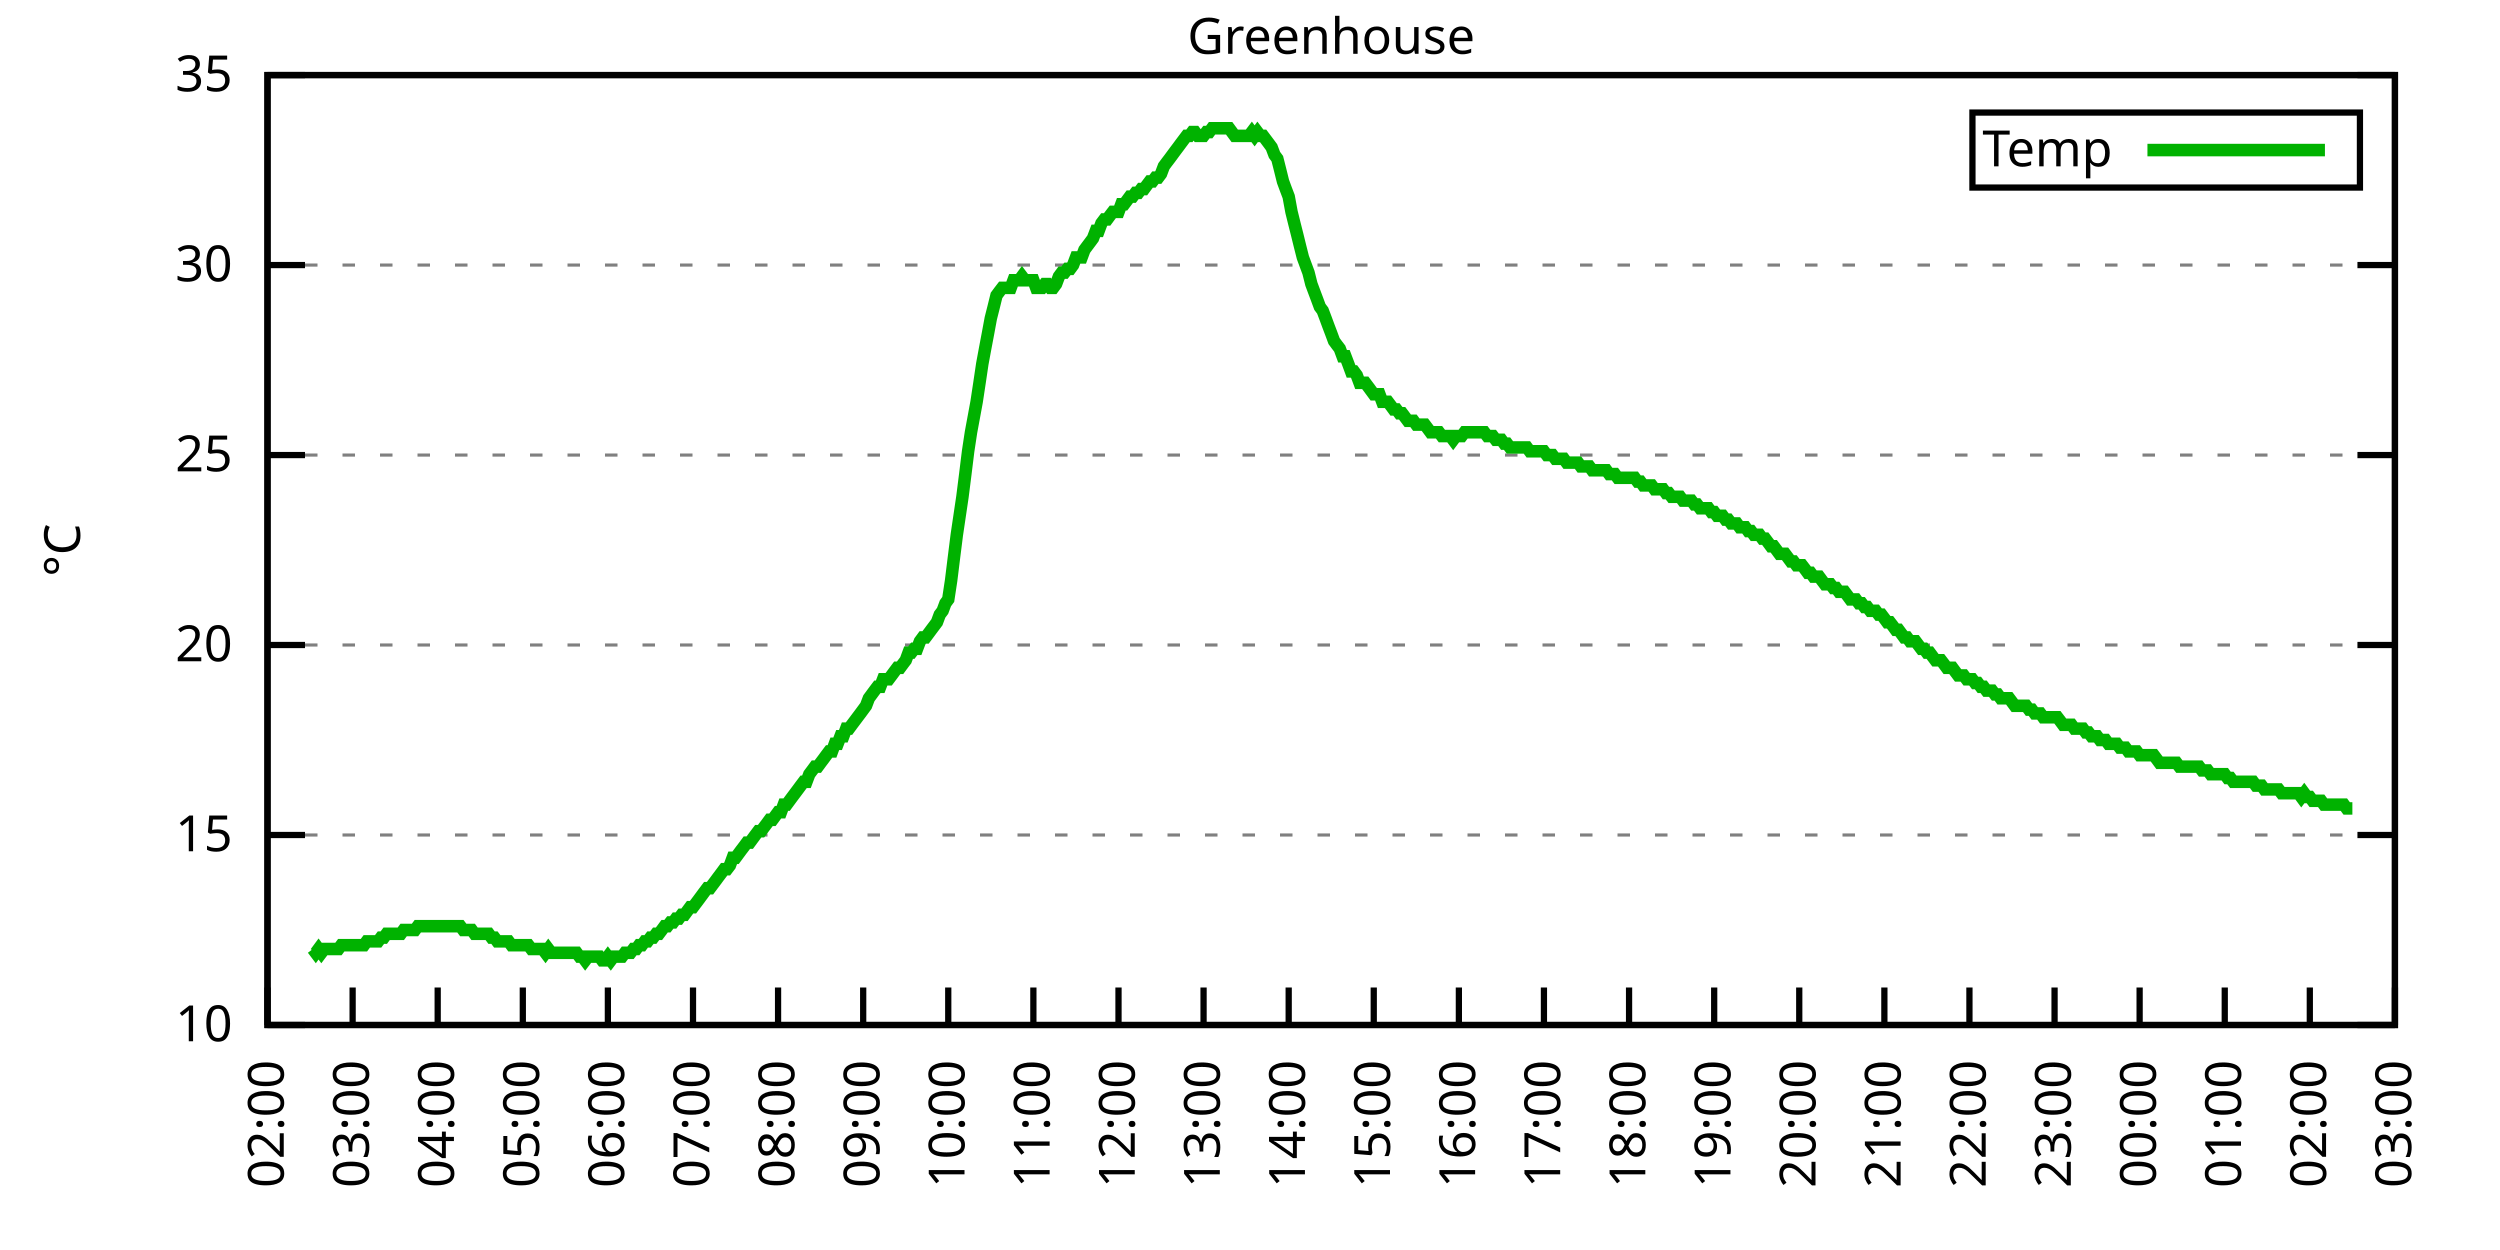
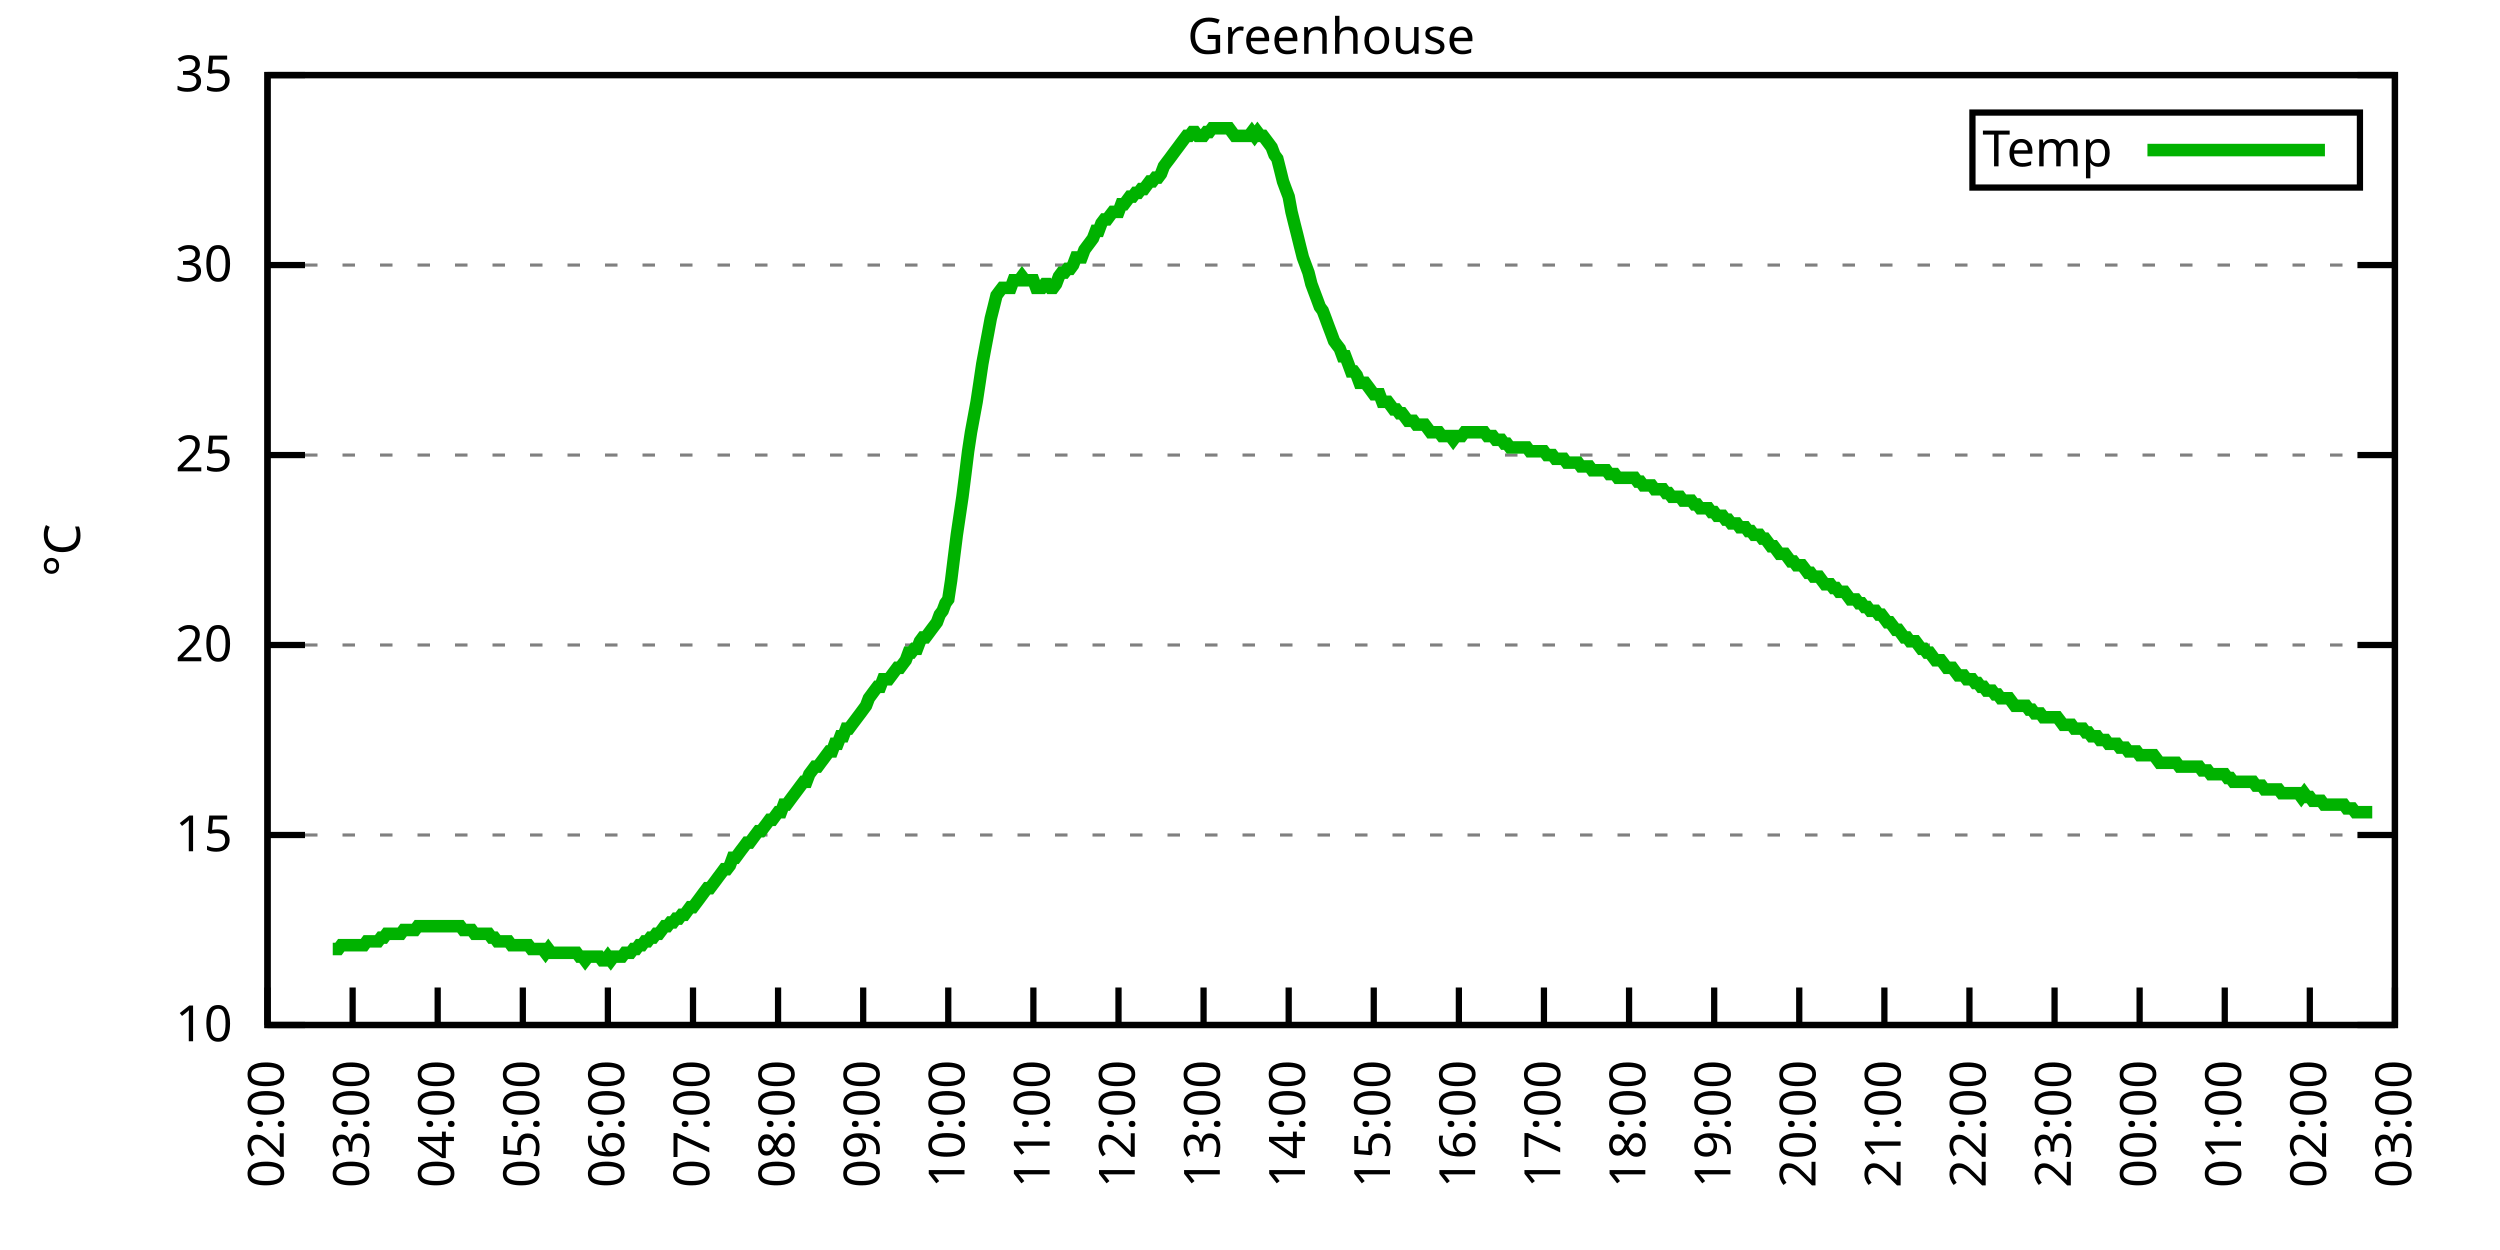
<svg xmlns="http://www.w3.org/2000/svg" xmlns:xlink="http://www.w3.org/1999/xlink" width="400" height="200" viewBox="0 0 400 200">
  <g id="gnuplot_canvas">
    <rect x="0" y="0" width="400" height="200" fill="none" />
    <defs>
      <circle id="gpDot" r="0.5" stroke-width="0.5" stroke="currentColor" />
      <path id="gpPt0" stroke-width="0.333" stroke="currentColor" d="M-1,0 h2 M0,-1 v2" />
      <path id="gpPt1" stroke-width="0.333" stroke="currentColor" d="M-1,-1 L1,1 M1,-1 L-1,1" />
      <path id="gpPt2" stroke-width="0.333" stroke="currentColor" d="M-1,0 L1,0 M0,-1 L0,1 M-1,-1 L1,1 M-1,1 L1,-1" />
      <rect id="gpPt3" stroke-width="0.333" stroke="currentColor" x="-1" y="-1" width="2" height="2" />
      <rect id="gpPt4" stroke-width="0.333" stroke="currentColor" fill="currentColor" x="-1" y="-1" width="2" height="2" />
      <circle id="gpPt5" stroke-width="0.333" stroke="currentColor" cx="0" cy="0" r="1" />
      <use xlink:href="#gpPt5" id="gpPt6" fill="currentColor" stroke="none" />
      <path id="gpPt7" stroke-width="0.333" stroke="currentColor" d="M0,-1.33 L-1.33,0.67 L1.33,0.67 z" />
      <use xlink:href="#gpPt7" id="gpPt8" fill="currentColor" stroke="none" />
      <use xlink:href="#gpPt7" id="gpPt9" stroke="currentColor" transform="rotate(180)" />
      <use xlink:href="#gpPt9" id="gpPt10" fill="currentColor" stroke="none" />
      <use xlink:href="#gpPt3" id="gpPt11" stroke="currentColor" transform="rotate(45)" />
      <use xlink:href="#gpPt11" id="gpPt12" fill="currentColor" stroke="none" />
      <path id="gpPt13" stroke-width="0.333" stroke="currentColor" d="M0,1.330 L1.265,0.411 L0.782,-1.067 L-0.782,-1.076 L-1.265,0.411 z" />
      <use xlink:href="#gpPt13" id="gpPt14" fill="currentColor" stroke="none" />
      <filter id="textbox" filterUnits="objectBoundingBox" x="0" y="0" height="1" width="1">
        <feFlood flood-color="white" flood-opacity="1" result="bgnd" />
        <feComposite in="SourceGraphic" in2="bgnd" operator="atop" />
      </filter>
      <filter id="greybox" filterUnits="objectBoundingBox" x="0" y="0" height="1" width="1">
        <feFlood flood-color="lightgrey" flood-opacity="1" result="grey" />
        <feComposite in="SourceGraphic" in2="grey" operator="atop" />
      </filter>
    </defs>
    <g fill="none" color="white" stroke="currentColor" stroke-width="1.00" stroke-linecap="butt" stroke-linejoin="miter">
</g>
    <g fill="none" color="black" stroke="currentColor" stroke-width="1.00" stroke-linecap="butt" stroke-linejoin="miter">
      <g stroke="none" shape-rendering="crispEdges">
        <polygon fill="rgb(255, 255, 255)" points="42.80,164.00 383.18,164.00 383.18,12.02 42.80,12.02 " />
      </g>
    </g>
    <g fill="none" color="black" stroke="currentColor" stroke-width="1.00" stroke-linecap="butt" stroke-linejoin="miter">
</g>
    <g fill="none" color="black" stroke="black" stroke-width="0.50" stroke-linecap="butt" stroke-linejoin="miter">
</g>
    <g fill="none" color="gray" stroke="currentColor" stroke-width="0.50" stroke-linecap="butt" stroke-linejoin="miter">
      <path stroke="gray" stroke-dasharray="2,4" class="gridline" d="M42.80,164.00 L383.19,164.00  " />
    </g>
    <g fill="none" color="gray" stroke="gray" stroke-width="1.00" stroke-linecap="butt" stroke-linejoin="miter">
</g>
    <g fill="none" color="black" stroke="currentColor" stroke-width="1.00" stroke-linecap="butt" stroke-linejoin="miter">
      <path stroke="black" d="M42.80,164.00 L48.80,164.00 M383.19,164.00 L377.19,164.00  " />
      <g transform="translate(37.20,166.60)" stroke="none" fill="black" font-family="Sans" font-size="8.00" text-anchor="end">
        <text>
          <tspan font-family="Sans"> 10</tspan>
        </text>
      </g>
    </g>
    <g fill="none" color="black" stroke="currentColor" stroke-width="1.00" stroke-linecap="butt" stroke-linejoin="miter">
</g>
    <g fill="none" color="black" stroke="black" stroke-width="0.50" stroke-linecap="butt" stroke-linejoin="miter">
</g>
    <g fill="none" color="gray" stroke="currentColor" stroke-width="0.50" stroke-linecap="butt" stroke-linejoin="miter">
      <path stroke="gray" stroke-dasharray="2,4" class="gridline" d="M42.80,133.60 L383.19,133.60  " />
    </g>
    <g fill="none" color="gray" stroke="gray" stroke-width="1.00" stroke-linecap="butt" stroke-linejoin="miter">
</g>
    <g fill="none" color="black" stroke="currentColor" stroke-width="1.00" stroke-linecap="butt" stroke-linejoin="miter">
      <path stroke="black" d="M42.80,133.60 L48.80,133.60 M383.19,133.60 L377.19,133.60  " />
      <g transform="translate(37.20,136.20)" stroke="none" fill="black" font-family="Sans" font-size="8.00" text-anchor="end">
        <text>
          <tspan font-family="Sans"> 15</tspan>
        </text>
      </g>
    </g>
    <g fill="none" color="black" stroke="currentColor" stroke-width="1.00" stroke-linecap="butt" stroke-linejoin="miter">
</g>
    <g fill="none" color="black" stroke="black" stroke-width="0.50" stroke-linecap="butt" stroke-linejoin="miter">
</g>
    <g fill="none" color="gray" stroke="currentColor" stroke-width="0.50" stroke-linecap="butt" stroke-linejoin="miter">
      <path stroke="gray" stroke-dasharray="2,4" class="gridline" d="M42.80,103.20 L383.19,103.20  " />
    </g>
    <g fill="none" color="gray" stroke="gray" stroke-width="1.00" stroke-linecap="butt" stroke-linejoin="miter">
</g>
    <g fill="none" color="black" stroke="currentColor" stroke-width="1.00" stroke-linecap="butt" stroke-linejoin="miter">
      <path stroke="black" d="M42.80,103.20 L48.80,103.20 M383.19,103.20 L377.19,103.20  " />
      <g transform="translate(37.20,105.80)" stroke="none" fill="black" font-family="Sans" font-size="8.00" text-anchor="end">
        <text>
          <tspan font-family="Sans"> 20</tspan>
        </text>
      </g>
    </g>
    <g fill="none" color="black" stroke="currentColor" stroke-width="1.00" stroke-linecap="butt" stroke-linejoin="miter">
</g>
    <g fill="none" color="black" stroke="black" stroke-width="0.50" stroke-linecap="butt" stroke-linejoin="miter">
</g>
    <g fill="none" color="gray" stroke="currentColor" stroke-width="0.50" stroke-linecap="butt" stroke-linejoin="miter">
      <path stroke="gray" stroke-dasharray="2,4" class="gridline" d="M42.80,72.81 L383.19,72.81  " />
    </g>
    <g fill="none" color="gray" stroke="gray" stroke-width="1.00" stroke-linecap="butt" stroke-linejoin="miter">
</g>
    <g fill="none" color="black" stroke="currentColor" stroke-width="1.00" stroke-linecap="butt" stroke-linejoin="miter">
      <path stroke="black" d="M42.80,72.81 L48.80,72.81 M383.19,72.81 L377.19,72.81  " />
      <g transform="translate(37.20,75.41)" stroke="none" fill="black" font-family="Sans" font-size="8.00" text-anchor="end">
        <text>
          <tspan font-family="Sans"> 25</tspan>
        </text>
      </g>
    </g>
    <g fill="none" color="black" stroke="currentColor" stroke-width="1.00" stroke-linecap="butt" stroke-linejoin="miter">
</g>
    <g fill="none" color="black" stroke="black" stroke-width="0.50" stroke-linecap="butt" stroke-linejoin="miter">
</g>
    <g fill="none" color="gray" stroke="currentColor" stroke-width="0.50" stroke-linecap="butt" stroke-linejoin="miter">
      <path stroke="gray" stroke-dasharray="2,4" class="gridline" d="M42.80,42.41 L383.19,42.41  " />
    </g>
    <g fill="none" color="gray" stroke="gray" stroke-width="1.00" stroke-linecap="butt" stroke-linejoin="miter">
</g>
    <g fill="none" color="black" stroke="currentColor" stroke-width="1.00" stroke-linecap="butt" stroke-linejoin="miter">
      <path stroke="black" d="M42.80,42.41 L48.80,42.41 M383.19,42.41 L377.19,42.41  " />
      <g transform="translate(37.20,45.01)" stroke="none" fill="black" font-family="Sans" font-size="8.00" text-anchor="end">
        <text>
          <tspan font-family="Sans"> 30</tspan>
        </text>
      </g>
    </g>
    <g fill="none" color="black" stroke="currentColor" stroke-width="1.00" stroke-linecap="butt" stroke-linejoin="miter">
</g>
    <g fill="none" color="black" stroke="black" stroke-width="0.50" stroke-linecap="butt" stroke-linejoin="miter">
</g>
    <g fill="none" color="gray" stroke="currentColor" stroke-width="0.50" stroke-linecap="butt" stroke-linejoin="miter">
      <path stroke="gray" stroke-dasharray="2,4" class="gridline" d="M42.80,12.01 L383.19,12.01  " />
    </g>
    <g fill="none" color="gray" stroke="gray" stroke-width="1.00" stroke-linecap="butt" stroke-linejoin="miter">
</g>
    <g fill="none" color="black" stroke="currentColor" stroke-width="1.00" stroke-linecap="butt" stroke-linejoin="miter">
      <path stroke="black" d="M42.80,12.01 L48.80,12.01 M383.19,12.01 L377.19,12.01  " />
      <g transform="translate(37.20,14.61)" stroke="none" fill="black" font-family="Sans" font-size="8.00" text-anchor="end">
        <text>
          <tspan font-family="Sans"> 35</tspan>
        </text>
      </g>
    </g>
    <g fill="none" color="black" stroke="currentColor" stroke-width="1.00" stroke-linecap="butt" stroke-linejoin="miter">
      <path stroke="black" d="M42.80,164.00 L42.80,158.00  " />
      <g transform="translate(45.40,169.60) rotate(270.00)" stroke="none" fill="black" font-family="Sans" font-size="8.00" text-anchor="end">
        <text>
          <tspan font-family="Sans">02:00</tspan>
        </text>
      </g>
    </g>
    <g fill="none" color="black" stroke="currentColor" stroke-width="1.00" stroke-linecap="butt" stroke-linejoin="miter">
      <path stroke="black" d="M56.42,164.00 L56.42,158.00  " />
      <g transform="translate(59.02,169.60) rotate(270.00)" stroke="none" fill="black" font-family="Sans" font-size="8.00" text-anchor="end">
        <text>
          <tspan font-family="Sans">03:00</tspan>
        </text>
      </g>
    </g>
    <g fill="none" color="black" stroke="currentColor" stroke-width="1.00" stroke-linecap="butt" stroke-linejoin="miter">
      <path stroke="black" d="M70.03,164.00 L70.03,158.00  " />
      <g transform="translate(72.63,169.60) rotate(270.00)" stroke="none" fill="black" font-family="Sans" font-size="8.00" text-anchor="end">
        <text>
          <tspan font-family="Sans">04:00</tspan>
        </text>
      </g>
    </g>
    <g fill="none" color="black" stroke="currentColor" stroke-width="1.00" stroke-linecap="butt" stroke-linejoin="miter">
      <path stroke="black" d="M83.65,164.00 L83.65,158.00  " />
      <g transform="translate(86.25,169.60) rotate(270.00)" stroke="none" fill="black" font-family="Sans" font-size="8.00" text-anchor="end">
        <text>
          <tspan font-family="Sans">05:00</tspan>
        </text>
      </g>
    </g>
    <g fill="none" color="black" stroke="currentColor" stroke-width="1.00" stroke-linecap="butt" stroke-linejoin="miter">
      <path stroke="black" d="M97.26,164.00 L97.26,158.00  " />
      <g transform="translate(99.86,169.60) rotate(270.00)" stroke="none" fill="black" font-family="Sans" font-size="8.00" text-anchor="end">
        <text>
          <tspan font-family="Sans">06:00</tspan>
        </text>
      </g>
    </g>
    <g fill="none" color="black" stroke="currentColor" stroke-width="1.00" stroke-linecap="butt" stroke-linejoin="miter">
      <path stroke="black" d="M110.88,164.00 L110.88,158.00  " />
      <g transform="translate(113.48,169.60) rotate(270.00)" stroke="none" fill="black" font-family="Sans" font-size="8.00" text-anchor="end">
        <text>
          <tspan font-family="Sans">07:00</tspan>
        </text>
      </g>
    </g>
    <g fill="none" color="black" stroke="currentColor" stroke-width="1.00" stroke-linecap="butt" stroke-linejoin="miter">
      <path stroke="black" d="M124.49,164.00 L124.49,158.00  " />
      <g transform="translate(127.09,169.60) rotate(270.00)" stroke="none" fill="black" font-family="Sans" font-size="8.00" text-anchor="end">
        <text>
          <tspan font-family="Sans">08:00</tspan>
        </text>
      </g>
    </g>
    <g fill="none" color="black" stroke="currentColor" stroke-width="1.00" stroke-linecap="butt" stroke-linejoin="miter">
      <path stroke="black" d="M138.11,164.00 L138.11,158.00  " />
      <g transform="translate(140.71,169.60) rotate(270.00)" stroke="none" fill="black" font-family="Sans" font-size="8.00" text-anchor="end">
        <text>
          <tspan font-family="Sans">09:00</tspan>
        </text>
      </g>
    </g>
    <g fill="none" color="black" stroke="currentColor" stroke-width="1.00" stroke-linecap="butt" stroke-linejoin="miter">
      <path stroke="black" d="M151.72,164.00 L151.72,158.00  " />
      <g transform="translate(154.32,169.60) rotate(270.00)" stroke="none" fill="black" font-family="Sans" font-size="8.00" text-anchor="end">
        <text>
          <tspan font-family="Sans">10:00</tspan>
        </text>
      </g>
    </g>
    <g fill="none" color="black" stroke="currentColor" stroke-width="1.00" stroke-linecap="butt" stroke-linejoin="miter">
      <path stroke="black" d="M165.34,164.00 L165.34,158.00  " />
      <g transform="translate(167.94,169.60) rotate(270.00)" stroke="none" fill="black" font-family="Sans" font-size="8.00" text-anchor="end">
        <text>
          <tspan font-family="Sans">11:00</tspan>
        </text>
      </g>
    </g>
    <g fill="none" color="black" stroke="currentColor" stroke-width="1.00" stroke-linecap="butt" stroke-linejoin="miter">
      <path stroke="black" d="M178.96,164.00 L178.96,158.00  " />
      <g transform="translate(181.56,169.60) rotate(270.00)" stroke="none" fill="black" font-family="Sans" font-size="8.00" text-anchor="end">
        <text>
          <tspan font-family="Sans">12:00</tspan>
        </text>
      </g>
    </g>
    <g fill="none" color="black" stroke="currentColor" stroke-width="1.00" stroke-linecap="butt" stroke-linejoin="miter">
      <path stroke="black" d="M192.57,164.00 L192.57,158.00  " />
      <g transform="translate(195.17,169.60) rotate(270.00)" stroke="none" fill="black" font-family="Sans" font-size="8.00" text-anchor="end">
        <text>
          <tspan font-family="Sans">13:00</tspan>
        </text>
      </g>
    </g>
    <g fill="none" color="black" stroke="currentColor" stroke-width="1.00" stroke-linecap="butt" stroke-linejoin="miter">
      <path stroke="black" d="M206.19,164.00 L206.19,158.00  " />
      <g transform="translate(208.79,169.60) rotate(270.00)" stroke="none" fill="black" font-family="Sans" font-size="8.00" text-anchor="end">
        <text>
          <tspan font-family="Sans">14:00</tspan>
        </text>
      </g>
    </g>
    <g fill="none" color="black" stroke="currentColor" stroke-width="1.00" stroke-linecap="butt" stroke-linejoin="miter">
      <path stroke="black" d="M219.80,164.00 L219.80,158.00  " />
      <g transform="translate(222.40,169.60) rotate(270.00)" stroke="none" fill="black" font-family="Sans" font-size="8.00" text-anchor="end">
        <text>
          <tspan font-family="Sans">15:00</tspan>
        </text>
      </g>
    </g>
    <g fill="none" color="black" stroke="currentColor" stroke-width="1.00" stroke-linecap="butt" stroke-linejoin="miter">
      <path stroke="black" d="M233.42,164.00 L233.42,158.00  " />
      <g transform="translate(236.02,169.60) rotate(270.00)" stroke="none" fill="black" font-family="Sans" font-size="8.00" text-anchor="end">
        <text>
          <tspan font-family="Sans">16:00</tspan>
        </text>
      </g>
    </g>
    <g fill="none" color="black" stroke="currentColor" stroke-width="1.00" stroke-linecap="butt" stroke-linejoin="miter">
      <path stroke="black" d="M247.03,164.00 L247.03,158.00  " />
      <g transform="translate(249.63,169.60) rotate(270.00)" stroke="none" fill="black" font-family="Sans" font-size="8.00" text-anchor="end">
        <text>
          <tspan font-family="Sans">17:00</tspan>
        </text>
      </g>
    </g>
    <g fill="none" color="black" stroke="currentColor" stroke-width="1.00" stroke-linecap="butt" stroke-linejoin="miter">
      <path stroke="black" d="M260.65,164.00 L260.65,158.00  " />
      <g transform="translate(263.25,169.60) rotate(270.00)" stroke="none" fill="black" font-family="Sans" font-size="8.00" text-anchor="end">
        <text>
          <tspan font-family="Sans">18:00</tspan>
        </text>
      </g>
    </g>
    <g fill="none" color="black" stroke="currentColor" stroke-width="1.00" stroke-linecap="butt" stroke-linejoin="miter">
      <path stroke="black" d="M274.27,164.00 L274.27,158.00  " />
      <g transform="translate(276.87,169.60) rotate(270.00)" stroke="none" fill="black" font-family="Sans" font-size="8.00" text-anchor="end">
        <text>
          <tspan font-family="Sans">19:00</tspan>
        </text>
      </g>
    </g>
    <g fill="none" color="black" stroke="currentColor" stroke-width="1.00" stroke-linecap="butt" stroke-linejoin="miter">
      <path stroke="black" d="M287.88,164.00 L287.88,158.00  " />
      <g transform="translate(290.48,169.60) rotate(270.00)" stroke="none" fill="black" font-family="Sans" font-size="8.00" text-anchor="end">
        <text>
          <tspan font-family="Sans">20:00</tspan>
        </text>
      </g>
    </g>
    <g fill="none" color="black" stroke="currentColor" stroke-width="1.00" stroke-linecap="butt" stroke-linejoin="miter">
      <path stroke="black" d="M301.50,164.00 L301.50,158.00  " />
      <g transform="translate(304.10,169.60) rotate(270.00)" stroke="none" fill="black" font-family="Sans" font-size="8.00" text-anchor="end">
        <text>
          <tspan font-family="Sans">21:00</tspan>
        </text>
      </g>
    </g>
    <g fill="none" color="black" stroke="currentColor" stroke-width="1.00" stroke-linecap="butt" stroke-linejoin="miter">
      <path stroke="black" d="M315.11,164.00 L315.11,158.00  " />
      <g transform="translate(317.71,169.60) rotate(270.00)" stroke="none" fill="black" font-family="Sans" font-size="8.00" text-anchor="end">
        <text>
          <tspan font-family="Sans">22:00</tspan>
        </text>
      </g>
    </g>
    <g fill="none" color="black" stroke="currentColor" stroke-width="1.00" stroke-linecap="butt" stroke-linejoin="miter">
      <path stroke="black" d="M328.73,164.00 L328.73,158.00  " />
      <g transform="translate(331.33,169.60) rotate(270.00)" stroke="none" fill="black" font-family="Sans" font-size="8.00" text-anchor="end">
        <text>
          <tspan font-family="Sans">23:00</tspan>
        </text>
      </g>
    </g>
    <g fill="none" color="black" stroke="currentColor" stroke-width="1.00" stroke-linecap="butt" stroke-linejoin="miter">
      <path stroke="black" d="M342.34,164.00 L342.34,158.00  " />
      <g transform="translate(344.94,169.60) rotate(270.00)" stroke="none" fill="black" font-family="Sans" font-size="8.00" text-anchor="end">
        <text>
          <tspan font-family="Sans">00:00</tspan>
        </text>
      </g>
    </g>
    <g fill="none" color="black" stroke="currentColor" stroke-width="1.00" stroke-linecap="butt" stroke-linejoin="miter">
      <path stroke="black" d="M355.96,164.00 L355.96,158.00  " />
      <g transform="translate(358.56,169.60) rotate(270.00)" stroke="none" fill="black" font-family="Sans" font-size="8.00" text-anchor="end">
        <text>
          <tspan font-family="Sans">01:00</tspan>
        </text>
      </g>
    </g>
    <g fill="none" color="black" stroke="currentColor" stroke-width="1.00" stroke-linecap="butt" stroke-linejoin="miter">
      <path stroke="black" d="M369.57,164.00 L369.57,158.00  " />
      <g transform="translate(372.17,169.60) rotate(270.00)" stroke="none" fill="black" font-family="Sans" font-size="8.00" text-anchor="end">
        <text>
          <tspan font-family="Sans">02:00</tspan>
        </text>
      </g>
    </g>
    <g fill="none" color="black" stroke="currentColor" stroke-width="1.00" stroke-linecap="butt" stroke-linejoin="miter">
      <path stroke="black" d="M383.19,164.00 L383.19,158.00  " />
      <g transform="translate(385.79,169.60) rotate(270.00)" stroke="none" fill="black" font-family="Sans" font-size="8.00" text-anchor="end">
        <text>
          <tspan font-family="Sans">03:00</tspan>
        </text>
      </g>
    </g>
    <g fill="none" color="black" stroke="currentColor" stroke-width="1.00" stroke-linecap="butt" stroke-linejoin="miter">
</g>
    <g fill="none" color="black" stroke="currentColor" stroke-width="1.00" stroke-linecap="butt" stroke-linejoin="miter">
      <path stroke="black" d="M42.80,12.01 L42.80,164.00 L383.19,164.00 L383.19,12.01 L42.80,12.01 Z  " />
    </g>
    <g fill="none" color="black" stroke="currentColor" stroke-width="1.00" stroke-linecap="butt" stroke-linejoin="miter">
</g>
    <g fill="none" color="black" stroke="currentColor" stroke-width="1.00" stroke-linecap="butt" stroke-linejoin="miter">
      <path stroke="black" d="M315.59,30.01 L315.59,18.01 L377.59,18.01 L377.59,30.01 L315.59,30.01 Z  " />
    </g>
    <g id="Greenhouse_plot_1">
      <g fill="none" color="white" stroke="black" stroke-width="2.00" stroke-linecap="butt" stroke-linejoin="miter">
</g>
      <g fill="none" color="black" stroke="currentColor" stroke-width="2.00" stroke-linecap="butt" stroke-linejoin="miter">
        <g transform="translate(337.99,26.61)" stroke="none" fill="black" font-family="Sans" font-size="8.00" text-anchor="end">
          <text>
            <tspan font-family="Sans">Temp</tspan>
          </text>
        </g>
      </g>
      <g fill="none" color="black" stroke="currentColor" stroke-width="2.00" stroke-linecap="butt" stroke-linejoin="miter">
-         <path stroke="rgb(  0, 178,   0)" d="M343.59,24.01 L371.99,24.01 M50.06,151.84 L50.52,152.45 L50.97,151.84 L51.42,152.45 L51.88,151.84 L52.33,151.84   L52.78,151.84 L53.24,151.84 L53.69,151.84 L54.15,151.84 L54.60,151.23 L55.05,151.23 L55.51,151.23 L55.96,151.23   L56.42,151.23 L56.87,151.23 L57.32,151.23 L57.78,151.23 L58.23,151.23 L58.68,150.62 L59.14,150.62 L59.59,150.62   L60.05,150.62 L60.50,150.62 L60.95,150.02 L61.41,150.02 L61.86,149.41 L62.32,149.41 L62.77,149.41 L63.22,149.41   L63.68,149.41 L64.13,149.41 L64.58,148.80 L65.04,148.80 L65.49,148.80 L65.95,148.80 L66.40,148.80 L66.85,148.19   L67.31,148.19 L67.76,148.19 L68.22,148.19 L68.67,148.19 L69.12,148.19 L69.58,148.19 L70.03,148.19 L70.49,148.19   L70.94,148.19 L71.39,148.19 L71.85,148.19 L72.30,148.19 L72.75,148.19 L73.21,148.19 L73.66,148.19 L74.12,148.80   L74.57,148.80 L75.02,148.80 L75.48,148.80 L75.93,149.41 L76.39,149.41 L76.84,149.41 L77.29,149.41 L77.75,149.41   L78.20,149.41 L78.65,150.02 L79.11,150.02 L79.56,150.62 L80.02,150.62 L80.47,150.62 L80.92,150.62 L81.38,150.62   L81.83,151.23 L82.29,151.23 L82.74,151.23 L83.19,151.23 L83.65,151.23 L84.10,151.23 L84.55,151.23 L85.01,151.84   L85.46,151.84 L85.92,151.84 L86.37,151.84 L86.82,151.84 L87.28,152.45 L87.73,151.84 L88.19,152.45 L88.64,152.45   L89.09,152.45 L89.55,152.45 L90.00,152.45 L90.45,152.45 L90.91,152.45 L91.36,152.45 L91.82,152.45 L92.27,152.45   L92.72,153.06 L93.18,153.06 L93.63,153.66 L94.09,153.06 L94.54,153.06 L94.99,153.06 L95.45,153.06 L95.90,153.06   L96.35,153.66 L96.81,153.66 L97.26,153.06 L97.72,153.66 L98.17,153.06 L98.62,153.06 L99.08,153.06 L99.53,153.06   L99.99,152.45 L100.44,152.45 L100.89,152.45 L101.35,151.84 L101.80,151.84 L102.25,151.23 L102.71,151.23 L103.16,150.62   L103.62,150.62 L104.07,150.02 L104.52,150.02 L104.98,149.41 L105.43,149.41 L105.89,148.80 L106.34,148.19 L106.79,148.19   L107.25,147.59 L107.70,147.59 L108.15,146.98 L108.61,146.98 L109.06,146.37 L109.52,146.37 L109.97,145.76 L110.42,145.15   L110.88,145.15 L111.33,144.55 L111.79,143.94 L112.24,143.33 L112.69,142.72 L113.15,142.11 L113.60,142.11 L114.05,141.51   L114.51,140.90 L114.96,140.29 L115.42,139.68 L115.87,139.07 L116.32,139.07 L116.78,138.47 L117.23,137.25 L117.69,137.25   L118.14,136.64 L118.59,136.03 L119.05,135.43 L119.50,134.82 L119.96,134.82 L120.41,134.21 L120.86,133.60 L121.32,132.99   L121.77,132.99 L122.22,132.39 L122.68,131.78 L123.13,131.17 L123.59,131.17 L124.04,130.56 L124.49,129.95 L124.95,129.95   L125.40,128.74 L125.86,128.74 L126.31,128.13 L126.76,127.52 L127.22,126.91 L127.67,126.31 L128.12,125.70 L128.58,125.09   L129.03,125.09 L129.49,123.87 L129.94,123.27 L130.39,122.66 L130.85,122.66 L131.30,122.05 L131.76,121.44 L132.21,120.83   L132.66,120.23 L133.12,120.23 L133.57,119.01 L134.02,119.01 L134.48,117.80 L134.93,117.80 L135.39,116.58 L135.84,116.58   L136.29,115.97 L136.75,115.36 L137.20,114.76 L137.66,114.15 L138.11,113.54 L138.56,112.93 L139.02,111.72 L139.47,111.11   L139.92,110.50 L140.38,109.89 L140.83,109.89 L141.29,108.68 L141.74,108.68 L142.19,108.68 L142.65,108.07 L143.10,107.46   L143.56,106.85 L144.01,106.85 L144.46,106.24 L144.92,105.64 L145.37,104.42 L145.82,104.42 L146.28,103.81 L146.73,103.81   L147.19,102.60 L147.64,101.99 L148.09,101.99 L148.55,101.38 L149.00,100.77 L149.46,100.16 L149.91,99.56 L150.36,98.34   L150.82,97.73 L151.27,96.52 L151.72,95.91 L152.18,92.87 L152.63,89.22 L153.09,85.57 L153.54,82.53 L153.99,79.49   L154.45,75.85 L154.90,72.20 L155.36,69.16 L155.81,66.73 L156.26,64.29 L156.72,61.25 L157.17,58.21 L157.62,55.78   L158.08,53.35 L158.53,50.92 L158.99,49.10 L159.44,47.27 L159.89,46.66 L160.35,46.06 L160.80,46.06 L161.26,46.06   L161.71,46.06 L162.16,44.84 L162.62,44.84 L163.07,44.84 L163.52,44.23 L163.98,44.84 L164.43,44.84 L164.89,44.84   L165.34,44.84 L165.79,46.06 L166.25,46.06 L166.70,46.06 L167.16,45.45 L167.61,45.45 L168.06,46.06 L168.52,46.06   L168.97,45.45 L169.43,44.23 L169.88,43.62 L170.33,43.62 L170.79,43.02 L171.24,43.02 L171.69,42.41 L172.15,41.19   L172.60,41.19 L173.06,41.19 L173.51,39.98 L173.96,39.37 L174.42,38.76 L174.87,38.15 L175.33,36.94 L175.78,36.94   L176.23,35.72 L176.69,35.11 L177.14,35.11 L177.59,34.50 L178.05,33.90 L178.50,33.90 L178.96,33.90 L179.41,32.68   L179.86,32.68 L180.32,32.07 L180.77,31.46 L181.23,31.46 L181.68,30.86 L182.13,30.86 L182.59,30.25 L183.04,30.25   L183.49,29.64 L183.95,29.03 L184.40,29.03 L184.86,28.42 L185.31,28.42 L185.76,27.82 L186.22,26.60 L186.67,25.99   L187.13,25.39 L187.58,24.78 L188.03,24.17 L188.49,23.56 L188.94,22.95 L189.39,22.35 L189.85,21.74 L190.30,21.74   L190.76,21.13 L191.21,21.13 L191.66,21.74 L192.12,21.74 L192.57,21.74 L193.03,21.13 L193.48,21.13 L193.93,20.52   L194.39,20.52 L194.84,20.52 L195.29,20.52 L195.75,20.52 L196.20,20.52 L196.66,20.52 L197.11,21.13 L197.56,21.74   L198.02,21.74 L198.47,21.74 L198.93,21.74 L199.38,21.74 L199.83,21.74 L200.29,21.13 L200.74,21.74 L201.19,21.13   L201.65,21.74 L202.10,21.74 L202.56,22.35 L203.01,22.95 L203.46,23.56 L203.92,24.78 L204.37,25.39 L204.83,27.21   L205.28,29.03 L205.73,30.25 L206.19,31.46 L206.64,33.90 L207.09,35.72 L207.55,37.54 L208.00,39.37 L208.46,41.19   L208.91,42.41 L209.36,43.62 L209.82,45.45 L210.27,46.66 L210.73,47.88 L211.18,49.10 L211.63,49.70 L212.09,50.92   L212.54,52.14 L213.00,53.35 L213.45,54.57 L213.90,55.18 L214.36,55.78 L214.81,57.00 L215.26,57.00 L215.72,58.21   L216.17,59.43 L216.63,59.43 L217.08,60.04 L217.53,61.25 L217.99,61.25 L218.44,61.25 L218.90,61.86 L219.35,62.47   L219.80,63.08 L220.26,63.08 L220.71,63.08 L221.16,64.29 L221.62,64.29 L222.07,64.29 L222.53,64.90 L222.98,65.51   L223.43,65.51 L223.89,66.12 L224.34,66.12 L224.80,66.73 L225.25,67.33 L225.70,67.33 L226.16,67.33 L226.61,67.94   L227.06,67.94 L227.52,67.94 L227.97,67.94 L228.43,68.55 L228.88,69.16 L229.33,69.16 L229.79,69.16 L230.24,69.16   L230.70,69.77 L231.15,69.77 L231.60,69.77 L232.06,69.77 L232.51,70.37 L232.96,69.77 L233.42,69.77 L233.87,69.77   L234.33,69.16 L234.78,69.16 L235.23,69.16 L235.69,69.16 L236.14,69.16 L236.60,69.16 L237.05,69.16 L237.50,69.16   L237.96,69.77 L238.41,69.77 L238.86,69.77 L239.32,70.37 L239.77,70.37 L240.23,70.37 L240.68,70.98 L241.13,70.98   L241.59,71.59 L242.04,71.59 L242.50,71.59 L242.95,71.59 L243.40,71.59 L243.86,71.59 L244.31,71.59 L244.76,72.20   L245.22,72.20 L245.67,72.20 L246.13,72.20 L246.58,72.20 L247.03,72.20 L247.49,72.81 L247.94,72.81 L248.40,72.81   L248.85,73.41 L249.30,73.41 L249.76,73.41 L250.21,73.41 L250.66,74.02 L251.12,74.02 L251.57,74.02 L252.03,74.02   L252.48,74.02 L252.93,74.63 L253.39,74.63 L253.84,74.63 L254.30,74.63 L254.75,75.24 L255.20,75.24 L255.66,75.24   L256.11,75.24 L256.56,75.24 L257.02,75.24 L257.47,75.85 L257.93,75.85 L258.38,75.85 L258.83,76.45 L259.29,76.45   L259.74,76.45 L260.20,76.45 L260.65,76.45 L261.10,76.45 L261.56,76.45 L262.01,77.06 L262.47,77.06 L262.92,77.67   L263.37,77.67 L263.83,77.67 L264.28,77.67 L264.73,78.28 L265.19,78.28 L265.64,78.28 L266.10,78.28 L266.55,78.89   L267.00,78.89 L267.46,79.49 L267.91,79.49 L268.37,79.49 L268.82,79.49 L269.27,80.10 L269.73,80.10 L270.18,80.10   L270.63,80.10 L271.09,80.71 L271.54,80.71 L272.00,81.32 L272.45,81.32 L272.90,81.32 L273.36,81.32 L273.81,81.93   L274.27,81.93 L274.72,82.53 L275.17,82.53 L275.63,82.53 L276.08,83.14 L276.53,83.14 L276.99,83.75 L277.44,83.75   L277.90,83.75 L278.35,84.36 L278.80,84.36 L279.26,84.36 L279.71,84.97 L280.17,84.97 L280.62,85.57 L281.07,85.57   L281.53,85.57 L281.98,86.18 L282.43,86.18 L282.89,86.79 L283.34,87.40 L283.80,87.40 L284.25,88.00 L284.70,88.61   L285.16,88.61 L285.61,88.61 L286.07,89.22 L286.52,89.83 L286.97,89.83 L287.43,90.44 L287.88,90.44 L288.33,90.44   L288.79,91.04 L289.24,91.65 L289.70,91.65 L290.15,92.26 L290.60,92.26 L291.06,92.26 L291.51,92.87 L291.97,93.48   L292.42,93.48 L292.87,93.48 L293.33,94.08 L293.78,94.08 L294.23,94.69 L294.69,94.69 L295.14,94.69 L295.60,95.30   L296.05,95.91 L296.50,95.91 L296.96,95.91 L297.41,96.52 L297.87,96.52 L298.32,97.12 L298.77,97.12 L299.23,97.73   L299.68,97.73 L300.13,97.73 L300.59,98.34 L301.04,98.34 L301.50,98.95 L301.95,99.56 L302.40,99.56 L302.86,100.16   L303.31,100.77 L303.77,100.77 L304.22,101.38 L304.67,101.99 L305.13,101.99 L305.58,102.60 L306.03,102.60 L306.49,102.60   L306.94,103.20 L307.40,103.81 L307.85,103.81 L308.30,104.42 L308.76,104.42 L309.21,105.03 L309.67,105.64 L310.12,105.64   L310.57,105.64 L311.03,106.24 L311.48,106.85 L311.94,106.85 L312.39,106.85 L312.84,107.46 L313.30,108.07 L313.75,108.07   L314.20,108.07 L314.66,108.68 L315.11,108.68 L315.57,108.68 L316.02,109.28 L316.47,109.28 L316.93,109.89 L317.38,109.89   L317.84,110.50 L318.29,110.50 L318.74,110.50 L319.20,111.11 L319.65,111.11 L320.10,111.72 L320.56,111.72 L321.01,111.72   L321.47,111.72 L321.92,112.32 L322.37,112.93 L322.83,112.93 L323.28,112.93 L323.74,112.93 L324.19,112.93 L324.64,113.54   L325.10,113.54 L325.55,114.15 L326.00,114.15 L326.46,114.15 L326.91,114.76 L327.37,114.76 L327.82,114.76 L328.27,114.76   L328.73,114.76 L329.18,114.76 L329.64,115.36 L330.09,115.97 L330.54,115.97 L331.00,115.97 L331.45,115.97 L331.90,116.58   L332.36,116.58 L332.81,116.58 L333.27,116.58 L333.72,117.19 L334.17,117.19 L334.63,117.80 L335.08,117.80 L335.54,117.80   L335.99,118.40 L336.44,118.40 L336.90,118.40 L337.35,119.01 L337.80,119.01 L338.26,119.01 L338.71,119.01 L339.17,119.62   L339.62,119.62 L340.07,119.62 L340.53,120.23 L340.98,120.23 L341.44,120.23 L341.89,120.23 L342.34,120.83 L342.80,120.83   L343.25,120.83 L343.70,120.83 L344.16,120.83 L344.61,120.83 L345.07,121.44 L345.52,122.05 L345.97,122.05 L346.43,122.05   L346.88,122.05 L347.34,122.05 L347.79,122.05 L348.24,122.05 L348.70,122.66 L349.15,122.66 L349.60,122.66 L350.06,122.66   L350.51,122.66 L350.97,122.66 L351.42,122.66 L351.87,122.66 L352.33,123.27 L352.78,123.27 L353.24,123.27 L353.69,123.87   L354.14,123.87 L354.60,123.87 L355.05,123.87 L355.50,123.87 L355.96,123.87 L356.41,124.48 L356.87,124.48 L357.32,125.09   L357.77,125.09 L358.23,125.09 L358.68,125.09 L359.14,125.09 L359.59,125.09 L360.04,125.09 L360.50,125.09 L360.95,125.70   L361.41,125.70 L361.86,125.70 L362.31,126.31 L362.77,126.31 L363.22,126.31 L363.67,126.31 L364.13,126.31 L364.58,126.31   L365.04,126.91 L365.49,126.91 L365.94,126.91 L366.40,126.91 L366.85,126.91 L367.31,126.91 L367.76,126.91 L368.21,127.52   L368.67,126.91 L369.12,127.52 L369.57,127.52 L370.03,128.13 L370.48,128.13 L370.94,128.13 L371.39,128.13 L371.84,128.74   L372.30,128.74 L372.75,128.74 L373.21,128.74 L373.66,128.74 L374.11,128.74 L374.57,128.74 L375.02,128.74 L375.47,129.35   L375.93,129.35 L376.38,129.35  " />
+         <path stroke="rgb(  0, 178,   0)" d="M343.59,24.01 L371.99,24.01 M53.24,151.84 L53.69,151.84 L54.15,151.84 L54.60,151.23 L55.05,151.23 L55.51,151.23   L55.96,151.23 L56.42,151.23 L56.87,151.23 L57.32,151.23 L57.78,151.23 L58.23,151.23 L58.68,150.62 L59.14,150.62   L59.59,150.62 L60.05,150.62 L60.50,150.62 L60.95,150.02 L61.41,150.02 L61.86,149.41 L62.32,149.41 L62.77,149.41   L63.22,149.41 L63.68,149.41 L64.13,149.41 L64.58,148.80 L65.04,148.80 L65.49,148.80 L65.95,148.80 L66.40,148.80   L66.85,148.19 L67.31,148.19 L67.76,148.19 L68.22,148.19 L68.67,148.19 L69.12,148.19 L69.58,148.19 L70.03,148.19   L70.49,148.19 L70.94,148.19 L71.39,148.19 L71.85,148.19 L72.30,148.19 L72.75,148.19 L73.21,148.19 L73.66,148.19   L74.12,148.80 L74.57,148.80 L75.02,148.80 L75.48,148.80 L75.93,149.41 L76.39,149.41 L76.84,149.41 L77.29,149.41   L77.75,149.41 L78.20,149.41 L78.65,150.02 L79.11,150.02 L79.56,150.62 L80.02,150.62 L80.47,150.62 L80.92,150.62   L81.38,150.62 L81.83,151.23 L82.29,151.23 L82.74,151.23 L83.19,151.23 L83.65,151.23 L84.10,151.23 L84.55,151.23   L85.01,151.84 L85.46,151.84 L85.92,151.84 L86.37,151.84 L86.82,151.84 L87.28,152.45 L87.73,151.84 L88.19,152.45   L88.64,152.45 L89.09,152.45 L89.55,152.45 L90.00,152.45 L90.45,152.45 L90.91,152.45 L91.36,152.45 L91.82,152.45   L92.27,152.45 L92.72,153.06 L93.18,153.06 L93.63,153.66 L94.09,153.06 L94.54,153.06 L94.99,153.06 L95.45,153.06   L95.90,153.06 L96.35,153.66 L96.81,153.66 L97.26,153.06 L97.72,153.66 L98.17,153.06 L98.62,153.06 L99.08,153.06   L99.53,153.06 L99.99,152.45 L100.44,152.45 L100.89,152.45 L101.35,151.84 L101.80,151.84 L102.25,151.23 L102.71,151.23   L103.16,150.62 L103.62,150.62 L104.07,150.02 L104.52,150.02 L104.98,149.41 L105.43,149.41 L105.89,148.80 L106.34,148.19   L106.79,148.19 L107.25,147.59 L107.70,147.59 L108.15,146.98 L108.61,146.98 L109.06,146.37 L109.52,146.37 L109.97,145.76   L110.42,145.15 L110.88,145.15 L111.33,144.55 L111.79,143.94 L112.24,143.33 L112.69,142.72 L113.15,142.11 L113.60,142.11   L114.05,141.51 L114.51,140.90 L114.96,140.29 L115.42,139.68 L115.87,139.07 L116.32,139.07 L116.78,138.47 L117.23,137.25   L117.69,137.25 L118.14,136.64 L118.59,136.03 L119.05,135.43 L119.50,134.82 L119.96,134.82 L120.41,134.21 L120.86,133.60   L121.32,132.99 L121.77,132.99 L122.22,132.39 L122.68,131.78 L123.13,131.17 L123.59,131.17 L124.04,130.56 L124.49,129.95   L124.95,129.95 L125.40,128.74 L125.86,128.74 L126.31,128.13 L126.76,127.52 L127.22,126.91 L127.67,126.31 L128.12,125.70   L128.58,125.09 L129.03,125.09 L129.49,123.87 L129.94,123.27 L130.39,122.66 L130.85,122.66 L131.30,122.05 L131.76,121.44   L132.21,120.83 L132.66,120.23 L133.12,120.23 L133.57,119.01 L134.02,119.01 L134.48,117.80 L134.93,117.80 L135.39,116.58   L135.84,116.58 L136.29,115.97 L136.75,115.36 L137.20,114.76 L137.66,114.15 L138.11,113.54 L138.56,112.93 L139.02,111.72   L139.47,111.11 L139.92,110.50 L140.38,109.89 L140.83,109.89 L141.29,108.68 L141.74,108.68 L142.19,108.68 L142.65,108.07   L143.10,107.46 L143.56,106.85 L144.01,106.85 L144.46,106.24 L144.92,105.64 L145.37,104.42 L145.82,104.42 L146.28,103.81   L146.73,103.81 L147.19,102.60 L147.64,101.99 L148.09,101.99 L148.55,101.38 L149.00,100.77 L149.46,100.16 L149.91,99.56   L150.36,98.34 L150.82,97.73 L151.27,96.52 L151.72,95.91 L152.18,92.87 L152.63,89.22 L153.09,85.57 L153.54,82.53   L153.99,79.49 L154.45,75.85 L154.90,72.20 L155.36,69.16 L155.81,66.73 L156.26,64.29 L156.72,61.25 L157.17,58.21   L157.62,55.78 L158.08,53.35 L158.53,50.92 L158.99,49.10 L159.44,47.27 L159.89,46.66 L160.35,46.06 L160.80,46.06   L161.26,46.06 L161.71,46.06 L162.16,44.84 L162.62,44.84 L163.07,44.84 L163.52,44.23 L163.98,44.84 L164.43,44.84   L164.89,44.84 L165.34,44.84 L165.79,46.06 L166.25,46.06 L166.70,46.06 L167.16,45.45 L167.61,45.45 L168.06,46.06   L168.52,46.06 L168.97,45.45 L169.43,44.23 L169.88,43.62 L170.33,43.62 L170.79,43.02 L171.24,43.02 L171.69,42.41   L172.15,41.19 L172.60,41.19 L173.06,41.19 L173.51,39.98 L173.96,39.37 L174.42,38.76 L174.87,38.15 L175.33,36.94   L175.78,36.94 L176.23,35.72 L176.69,35.11 L177.14,35.11 L177.59,34.50 L178.05,33.90 L178.50,33.90 L178.96,33.90   L179.41,32.68 L179.86,32.68 L180.32,32.07 L180.77,31.46 L181.23,31.46 L181.68,30.86 L182.13,30.86 L182.59,30.25   L183.04,30.25 L183.49,29.64 L183.95,29.03 L184.40,29.03 L184.86,28.42 L185.31,28.42 L185.76,27.82 L186.22,26.60   L186.67,25.99 L187.13,25.39 L187.58,24.78 L188.03,24.17 L188.49,23.56 L188.94,22.95 L189.39,22.35 L189.85,21.74   L190.30,21.74 L190.76,21.13 L191.21,21.13 L191.66,21.74 L192.12,21.74 L192.57,21.74 L193.03,21.13 L193.48,21.13   L193.93,20.52 L194.39,20.52 L194.84,20.52 L195.29,20.52 L195.75,20.52 L196.20,20.52 L196.66,20.52 L197.11,21.13   L197.56,21.74 L198.02,21.74 L198.47,21.74 L198.93,21.74 L199.38,21.74 L199.83,21.74 L200.29,21.13 L200.74,21.74   L201.19,21.13 L201.65,21.74 L202.10,21.74 L202.56,22.35 L203.01,22.95 L203.46,23.56 L203.92,24.78 L204.37,25.39   L204.83,27.21 L205.28,29.03 L205.73,30.25 L206.19,31.46 L206.64,33.90 L207.09,35.72 L207.55,37.54 L208.00,39.37   L208.46,41.19 L208.91,42.41 L209.36,43.62 L209.82,45.45 L210.27,46.66 L210.73,47.88 L211.18,49.10 L211.63,49.70   L212.09,50.92 L212.54,52.14 L213.00,53.35 L213.45,54.57 L213.90,55.18 L214.36,55.78 L214.81,57.00 L215.26,57.00   L215.72,58.21 L216.17,59.43 L216.63,59.43 L217.08,60.04 L217.53,61.25 L217.99,61.25 L218.44,61.25 L218.90,61.86   L219.35,62.47 L219.80,63.08 L220.26,63.08 L220.71,63.08 L221.16,64.29 L221.62,64.29 L222.07,64.29 L222.53,64.90   L222.98,65.51 L223.43,65.51 L223.89,66.12 L224.34,66.12 L224.80,66.73 L225.25,67.33 L225.70,67.33 L226.16,67.33   L226.61,67.94 L227.06,67.94 L227.52,67.94 L227.97,67.94 L228.43,68.55 L228.88,69.16 L229.33,69.16 L229.79,69.16   L230.24,69.16 L230.70,69.77 L231.15,69.77 L231.60,69.77 L232.06,69.77 L232.51,70.37 L232.96,69.77 L233.42,69.77   L233.87,69.77 L234.33,69.16 L234.78,69.16 L235.23,69.16 L235.69,69.16 L236.14,69.16 L236.60,69.16 L237.05,69.16   L237.50,69.16 L237.96,69.77 L238.41,69.77 L238.86,69.77 L239.32,70.37 L239.77,70.37 L240.23,70.37 L240.68,70.98   L241.13,70.98 L241.59,71.59 L242.04,71.59 L242.50,71.59 L242.95,71.59 L243.40,71.59 L243.86,71.59 L244.31,71.59   L244.76,72.20 L245.22,72.20 L245.67,72.20 L246.13,72.20 L246.58,72.20 L247.03,72.20 L247.49,72.81 L247.94,72.81   L248.40,72.81 L248.85,73.41 L249.30,73.41 L249.76,73.41 L250.21,73.41 L250.66,74.02 L251.12,74.02 L251.57,74.02   L252.03,74.02 L252.48,74.02 L252.93,74.63 L253.39,74.63 L253.84,74.63 L254.30,74.63 L254.75,75.24 L255.20,75.24   L255.66,75.24 L256.11,75.24 L256.56,75.24 L257.02,75.24 L257.47,75.85 L257.93,75.85 L258.38,75.85 L258.83,76.45   L259.29,76.45 L259.74,76.45 L260.20,76.45 L260.65,76.45 L261.10,76.45 L261.56,76.45 L262.01,77.06 L262.47,77.06   L262.92,77.67 L263.37,77.67 L263.83,77.67 L264.28,77.67 L264.73,78.28 L265.19,78.28 L265.64,78.28 L266.10,78.28   L266.55,78.89 L267.00,78.89 L267.46,79.49 L267.91,79.49 L268.37,79.49 L268.82,79.49 L269.27,80.10 L269.73,80.10   L270.18,80.10 L270.63,80.10 L271.09,80.71 L271.54,80.71 L272.00,81.32 L272.45,81.32 L272.90,81.32 L273.36,81.32   L273.81,81.93 L274.27,81.93 L274.72,82.53 L275.17,82.53 L275.63,82.53 L276.08,83.14 L276.53,83.14 L276.99,83.75   L277.44,83.75 L277.90,83.75 L278.35,84.36 L278.80,84.36 L279.26,84.36 L279.71,84.97 L280.17,84.97 L280.62,85.57   L281.07,85.57 L281.53,85.57 L281.98,86.18 L282.43,86.18 L282.89,86.79 L283.34,87.40 L283.80,87.40 L284.25,88.00   L284.70,88.61 L285.16,88.61 L285.61,88.61 L286.07,89.22 L286.52,89.83 L286.97,89.83 L287.43,90.44 L287.88,90.44   L288.33,90.44 L288.79,91.04 L289.24,91.65 L289.70,91.65 L290.15,92.26 L290.60,92.26 L291.06,92.26 L291.51,92.87   L291.97,93.48 L292.42,93.48 L292.87,93.48 L293.33,94.08 L293.78,94.08 L294.23,94.69 L294.69,94.69 L295.14,94.69   L295.60,95.30 L296.05,95.91 L296.50,95.91 L296.96,95.91 L297.41,96.52 L297.87,96.52 L298.32,97.12 L298.77,97.12   L299.23,97.73 L299.68,97.73 L300.13,97.73 L300.59,98.34 L301.04,98.34 L301.50,98.95 L301.95,99.56 L302.40,99.56   L302.86,100.16 L303.31,100.77 L303.77,100.77 L304.22,101.38 L304.67,101.99 L305.13,101.99 L305.58,102.60 L306.03,102.60   L306.49,102.60 L306.94,103.20 L307.40,103.81 L307.85,103.81 L308.30,104.42 L308.76,104.42 L309.21,105.03 L309.67,105.64   L310.12,105.64 L310.57,105.64 L311.03,106.24 L311.48,106.85 L311.94,106.85 L312.39,106.85 L312.84,107.46 L313.30,108.07   L313.75,108.07 L314.20,108.07 L314.66,108.68 L315.11,108.68 L315.57,108.68 L316.02,109.28 L316.47,109.28 L316.93,109.89   L317.38,109.89 L317.84,110.50 L318.29,110.50 L318.74,110.50 L319.20,111.11 L319.65,111.11 L320.10,111.72 L320.56,111.72   L321.01,111.72 L321.47,111.72 L321.92,112.32 L322.37,112.93 L322.83,112.93 L323.28,112.93 L323.74,112.93 L324.19,112.93   L324.64,113.54 L325.10,113.54 L325.55,114.15 L326.00,114.15 L326.46,114.15 L326.91,114.76 L327.37,114.76 L327.82,114.76   L328.27,114.76 L328.73,114.76 L329.18,114.76 L329.64,115.36 L330.09,115.97 L330.54,115.97 L331.00,115.97 L331.45,115.97   L331.90,116.58 L332.36,116.58 L332.81,116.58 L333.27,116.58 L333.72,117.19 L334.17,117.19 L334.63,117.80 L335.08,117.80   L335.54,117.80 L335.99,118.40 L336.44,118.40 L336.90,118.40 L337.35,119.01 L337.80,119.01 L338.26,119.01 L338.71,119.01   L339.17,119.62 L339.62,119.62 L340.07,119.62 L340.53,120.23 L340.98,120.23 L341.44,120.23 L341.89,120.23 L342.34,120.83   L342.80,120.83 L343.25,120.83 L343.70,120.83 L344.16,120.83 L344.61,120.83 L345.07,121.44 L345.52,122.05 L345.97,122.05   L346.43,122.05 L346.88,122.05 L347.34,122.05 L347.79,122.05 L348.24,122.05 L348.70,122.66 L349.15,122.66 L349.60,122.66   L350.06,122.66 L350.51,122.66 L350.97,122.66 L351.42,122.66 L351.87,122.66 L352.33,123.27 L352.78,123.27 L353.24,123.27   L353.69,123.87 L354.14,123.87 L354.60,123.87 L355.05,123.87 L355.50,123.87 L355.96,123.87 L356.41,124.48 L356.87,124.48   L357.32,125.09 L357.77,125.09 L358.23,125.09 L358.68,125.09 L359.14,125.09 L359.59,125.09 L360.04,125.09 L360.50,125.09   L360.95,125.70 L361.41,125.70 L361.86,125.70 L362.31,126.31 L362.77,126.31 L363.22,126.31 L363.67,126.31 L364.13,126.31   L364.58,126.31 L365.04,126.91 L365.49,126.91 L365.94,126.91 L366.40,126.91 L366.85,126.91 L367.31,126.91 L367.76,126.91   L368.21,127.52 L368.67,126.91 L369.12,127.52 L369.57,127.52 L370.03,128.13 L370.48,128.13 L370.94,128.13 L371.39,128.13   L371.84,128.74 L372.30,128.74 L372.75,128.74 L373.21,128.74 L373.66,128.74 L374.11,128.74 L374.57,128.74 L375.02,128.74   L375.47,129.35 L375.93,129.35 L376.38,129.35 L376.84,129.95 L377.29,129.95 L377.74,129.95 L378.20,129.95 L378.65,129.95   L379.11,129.95 L379.56,129.95  " />
      </g>
    </g>
    <g fill="none" color="black" stroke="currentColor" stroke-width="2.00" stroke-linecap="butt" stroke-linejoin="miter">
</g>
    <g fill="none" color="black" stroke="black" stroke-width="1.00" stroke-linecap="butt" stroke-linejoin="miter">
</g>
    <g fill="none" color="black" stroke="currentColor" stroke-width="1.00" stroke-linecap="butt" stroke-linejoin="miter">
      <path stroke="black" d="M42.80,12.01 L42.80,164.00 L383.19,164.00 L383.19,12.01 L42.80,12.01 Z  " />
      <g transform="translate(12.80,88.01) rotate(270.00)" stroke="none" fill="black" font-family="Sans" font-size="8.00" text-anchor="middle">
        <text>
          <tspan font-family="Sans">°C</tspan>
        </text>
      </g>
    </g>
    <g fill="none" color="black" stroke="currentColor" stroke-width="1.00" stroke-linecap="butt" stroke-linejoin="miter">
</g>
    <g fill="none" color="black" stroke="currentColor" stroke-width="1.00" stroke-linecap="butt" stroke-linejoin="miter">
      <g transform="translate(212.99,8.61)" stroke="none" fill="black" font-family="Sans" font-size="8.00" text-anchor="middle">
        <text>
          <tspan font-family="Sans">Greenhouse</tspan>
        </text>
      </g>
    </g>
    <g fill="none" color="black" stroke="currentColor" stroke-width="1.00" stroke-linecap="butt" stroke-linejoin="miter">
</g>
  </g>
</svg>
